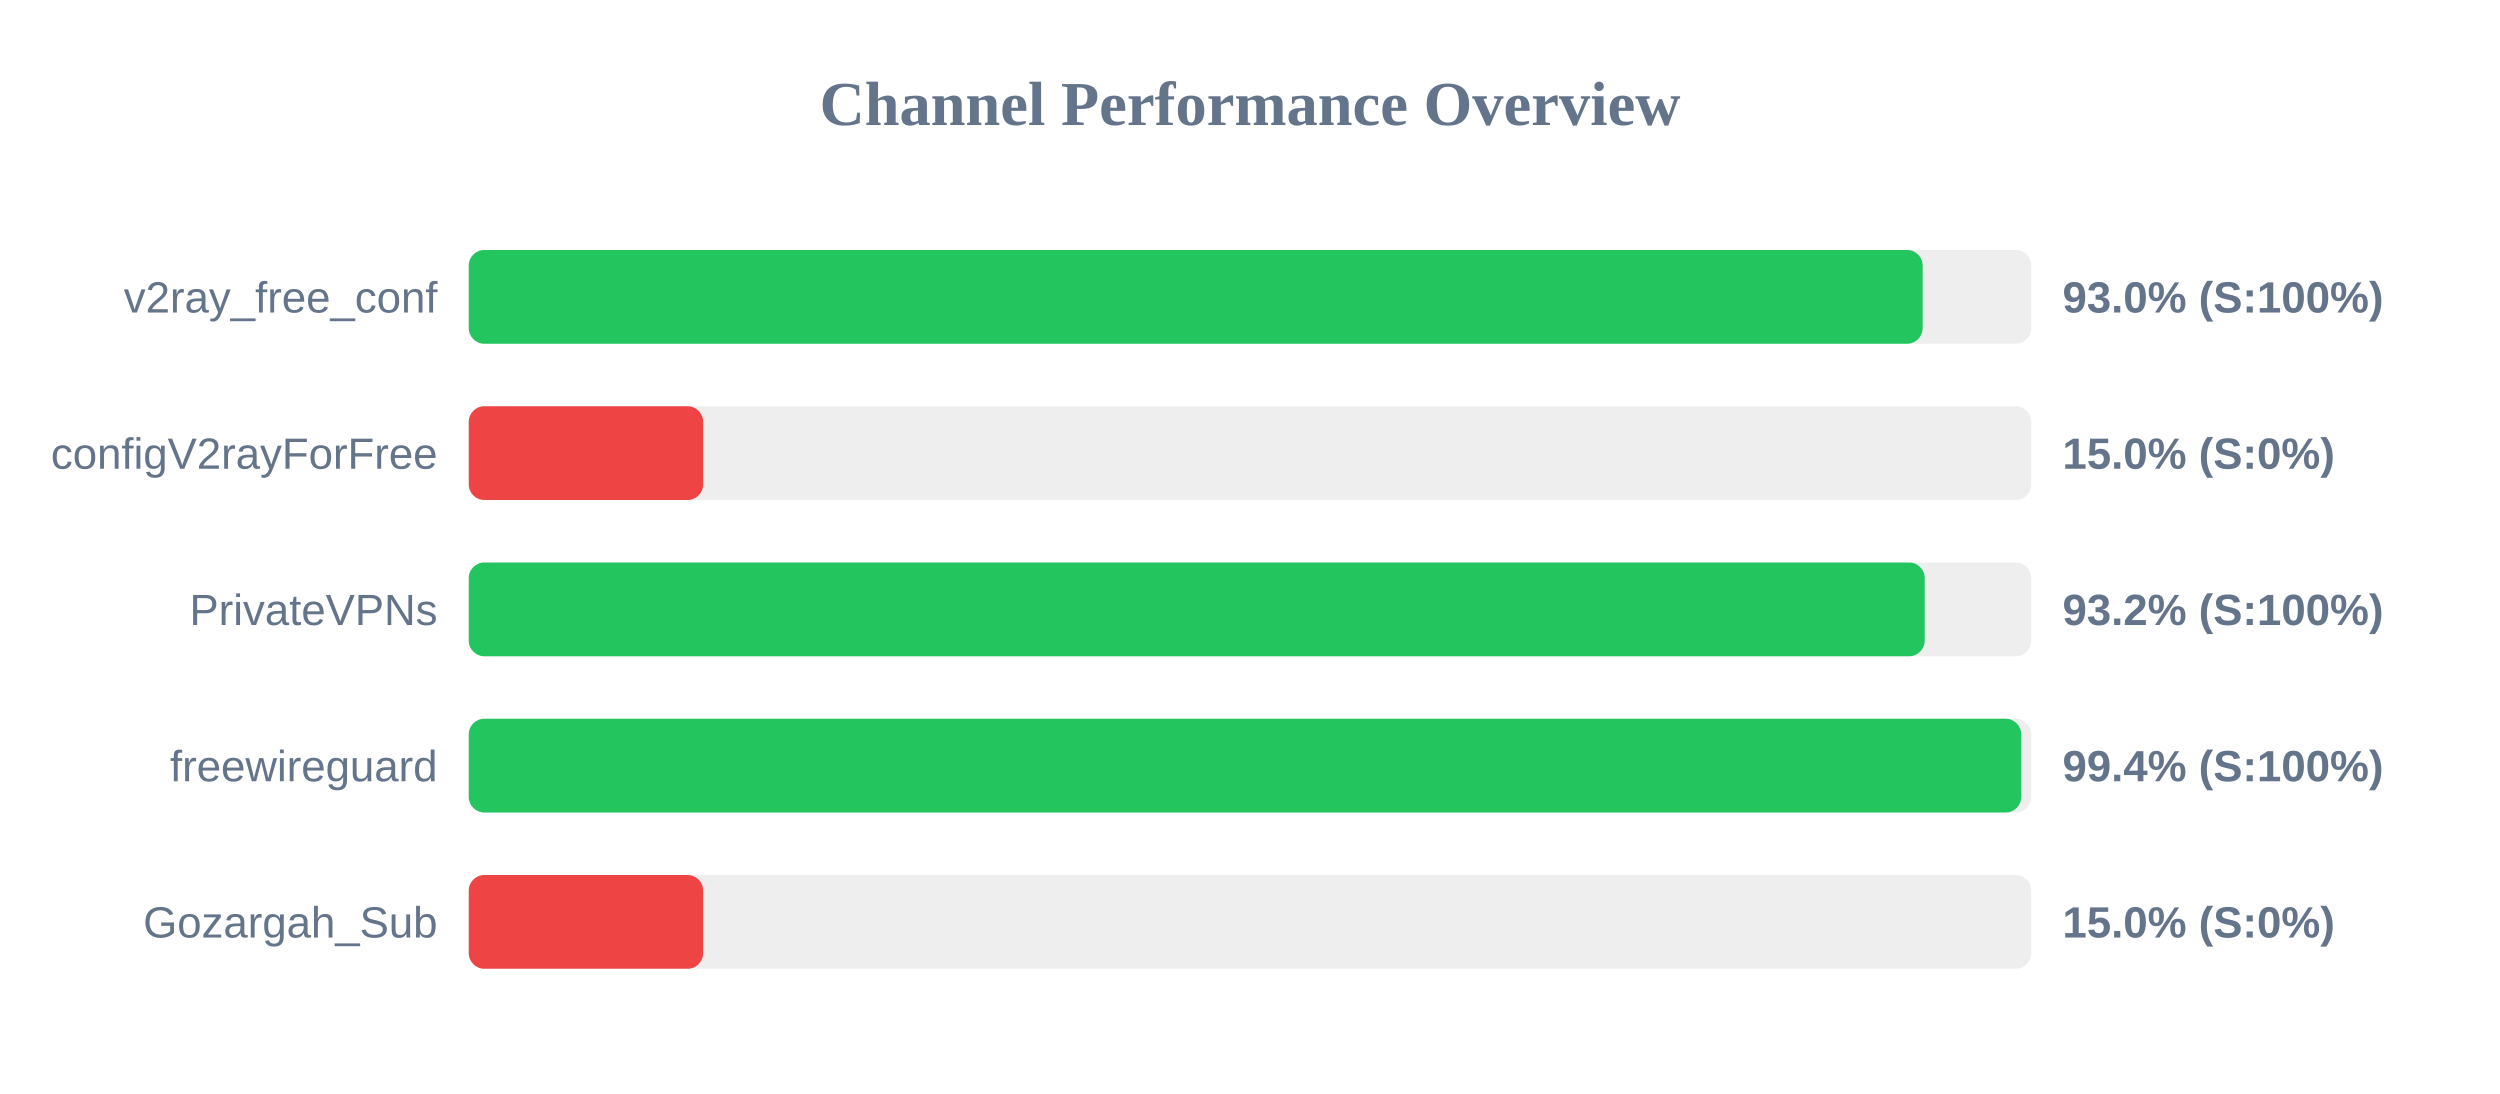
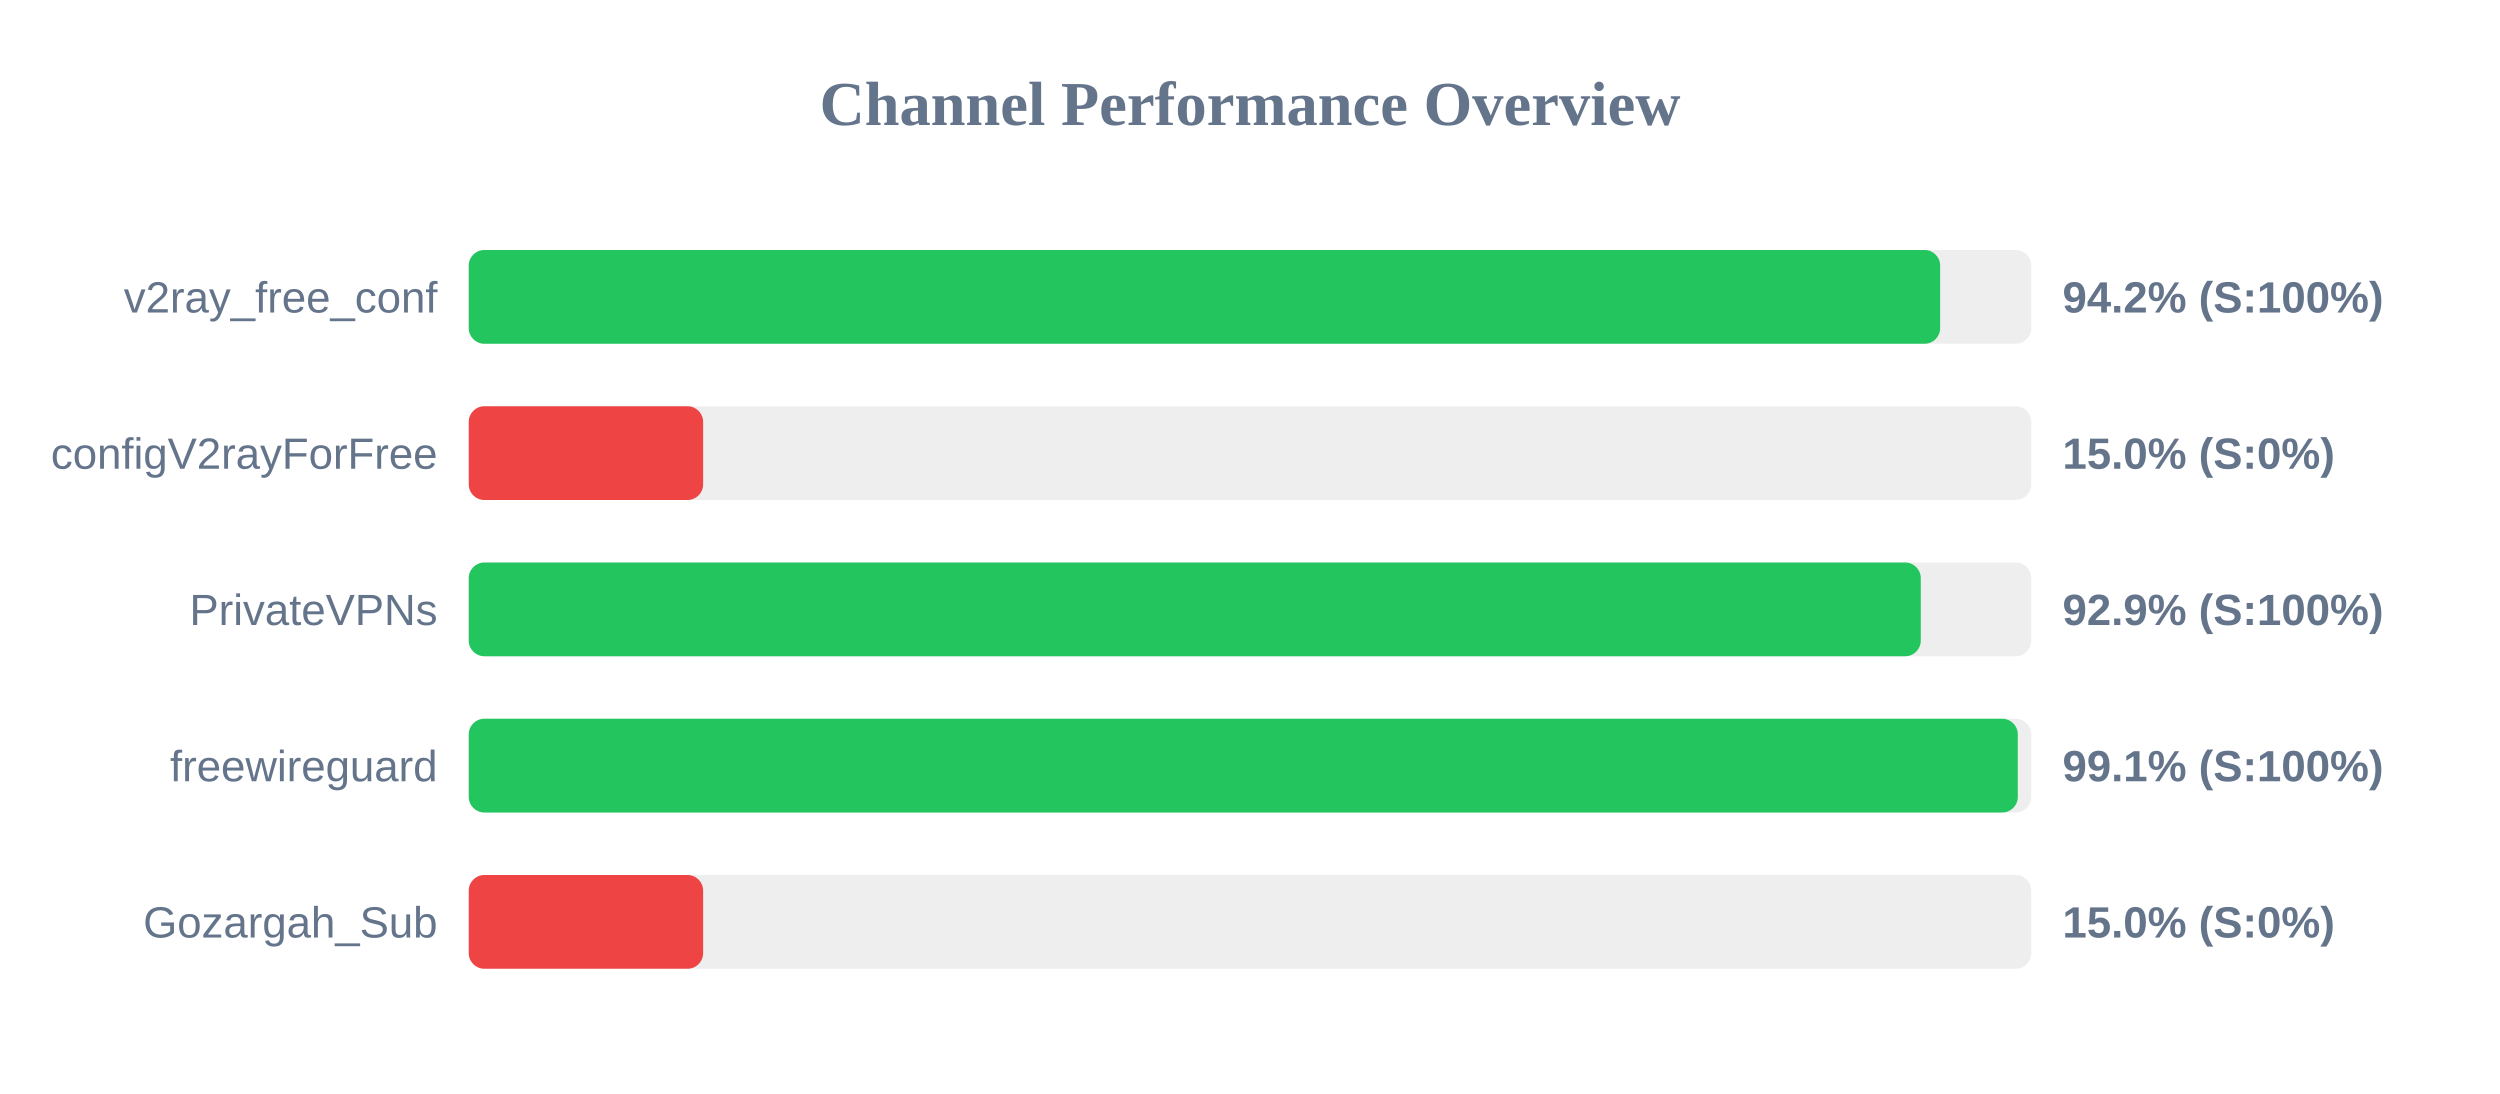
<svg xmlns="http://www.w3.org/2000/svg" width="800" height="350" version="1.1">
  <style>
        .row { font: 14px Arial; fill: #64748b; }
        .score { font: bold 14px Arial; fill: #64748b; }
    </style>
  <text x="400" y="40" text-anchor="middle" font-size="20px" font-weight="bold" fill="#64748b">Channel Performance Overview</text>
  <rect x="150" y="80" width="500" height="30" fill="#eee" rx="5" />
-   <rect x="150" y="80" width="465.25" height="30" fill="#22c55e" rx="5" />
+   <rect x="150" y="80" width="470.85" height="30" fill="#22c55e" rx="5" />
  <text x="140" y="100" text-anchor="end" class="row">v2ray_free_conf</text>
-   <text x="660" y="100" text-anchor="start" class="score">93.0% (S:100%)</text>
+   <text x="660" y="100" text-anchor="start" class="score">94.2% (S:100%)</text>
  <rect x="150" y="130" width="500" height="30" fill="#eee" rx="5" />
  <rect x="150" y="130" width="75.0" height="30" fill="#ef4444" rx="5" />
  <text x="140" y="150" text-anchor="end" class="row">configV2rayForFree</text>
  <text x="660" y="150" text-anchor="start" class="score">15.0% (S:0%)</text>
  <rect x="150" y="180" width="500" height="30" fill="#eee" rx="5" />
-   <rect x="150" y="180" width="465.9" height="30" fill="#22c55e" rx="5" />
+   <rect x="150" y="180" width="464.65" height="30" fill="#22c55e" rx="5" />
  <text x="140" y="200" text-anchor="end" class="row">PrivateVPNs</text>
-   <text x="660" y="200" text-anchor="start" class="score">93.2% (S:100%)</text>
+   <text x="660" y="200" text-anchor="start" class="score">92.9% (S:100%)</text>
  <rect x="150" y="230" width="500" height="30" fill="#eee" rx="5" />
-   <rect x="150" y="230" width="496.8" height="30" fill="#22c55e" rx="5" />
+   <rect x="150" y="230" width="495.7" height="30" fill="#22c55e" rx="5" />
  <text x="140" y="250" text-anchor="end" class="row">freewireguard</text>
-   <text x="660" y="250" text-anchor="start" class="score">99.4% (S:100%)</text>
+   <text x="660" y="250" text-anchor="start" class="score">99.1% (S:100%)</text>
  <rect x="150" y="280" width="500" height="30" fill="#eee" rx="5" />
  <rect x="150" y="280" width="75.0" height="30" fill="#ef4444" rx="5" />
  <text x="140" y="300" text-anchor="end" class="row">Gozargah_Sub</text>
  <text x="660" y="300" text-anchor="start" class="score">15.0% (S:0%)</text>
</svg>
